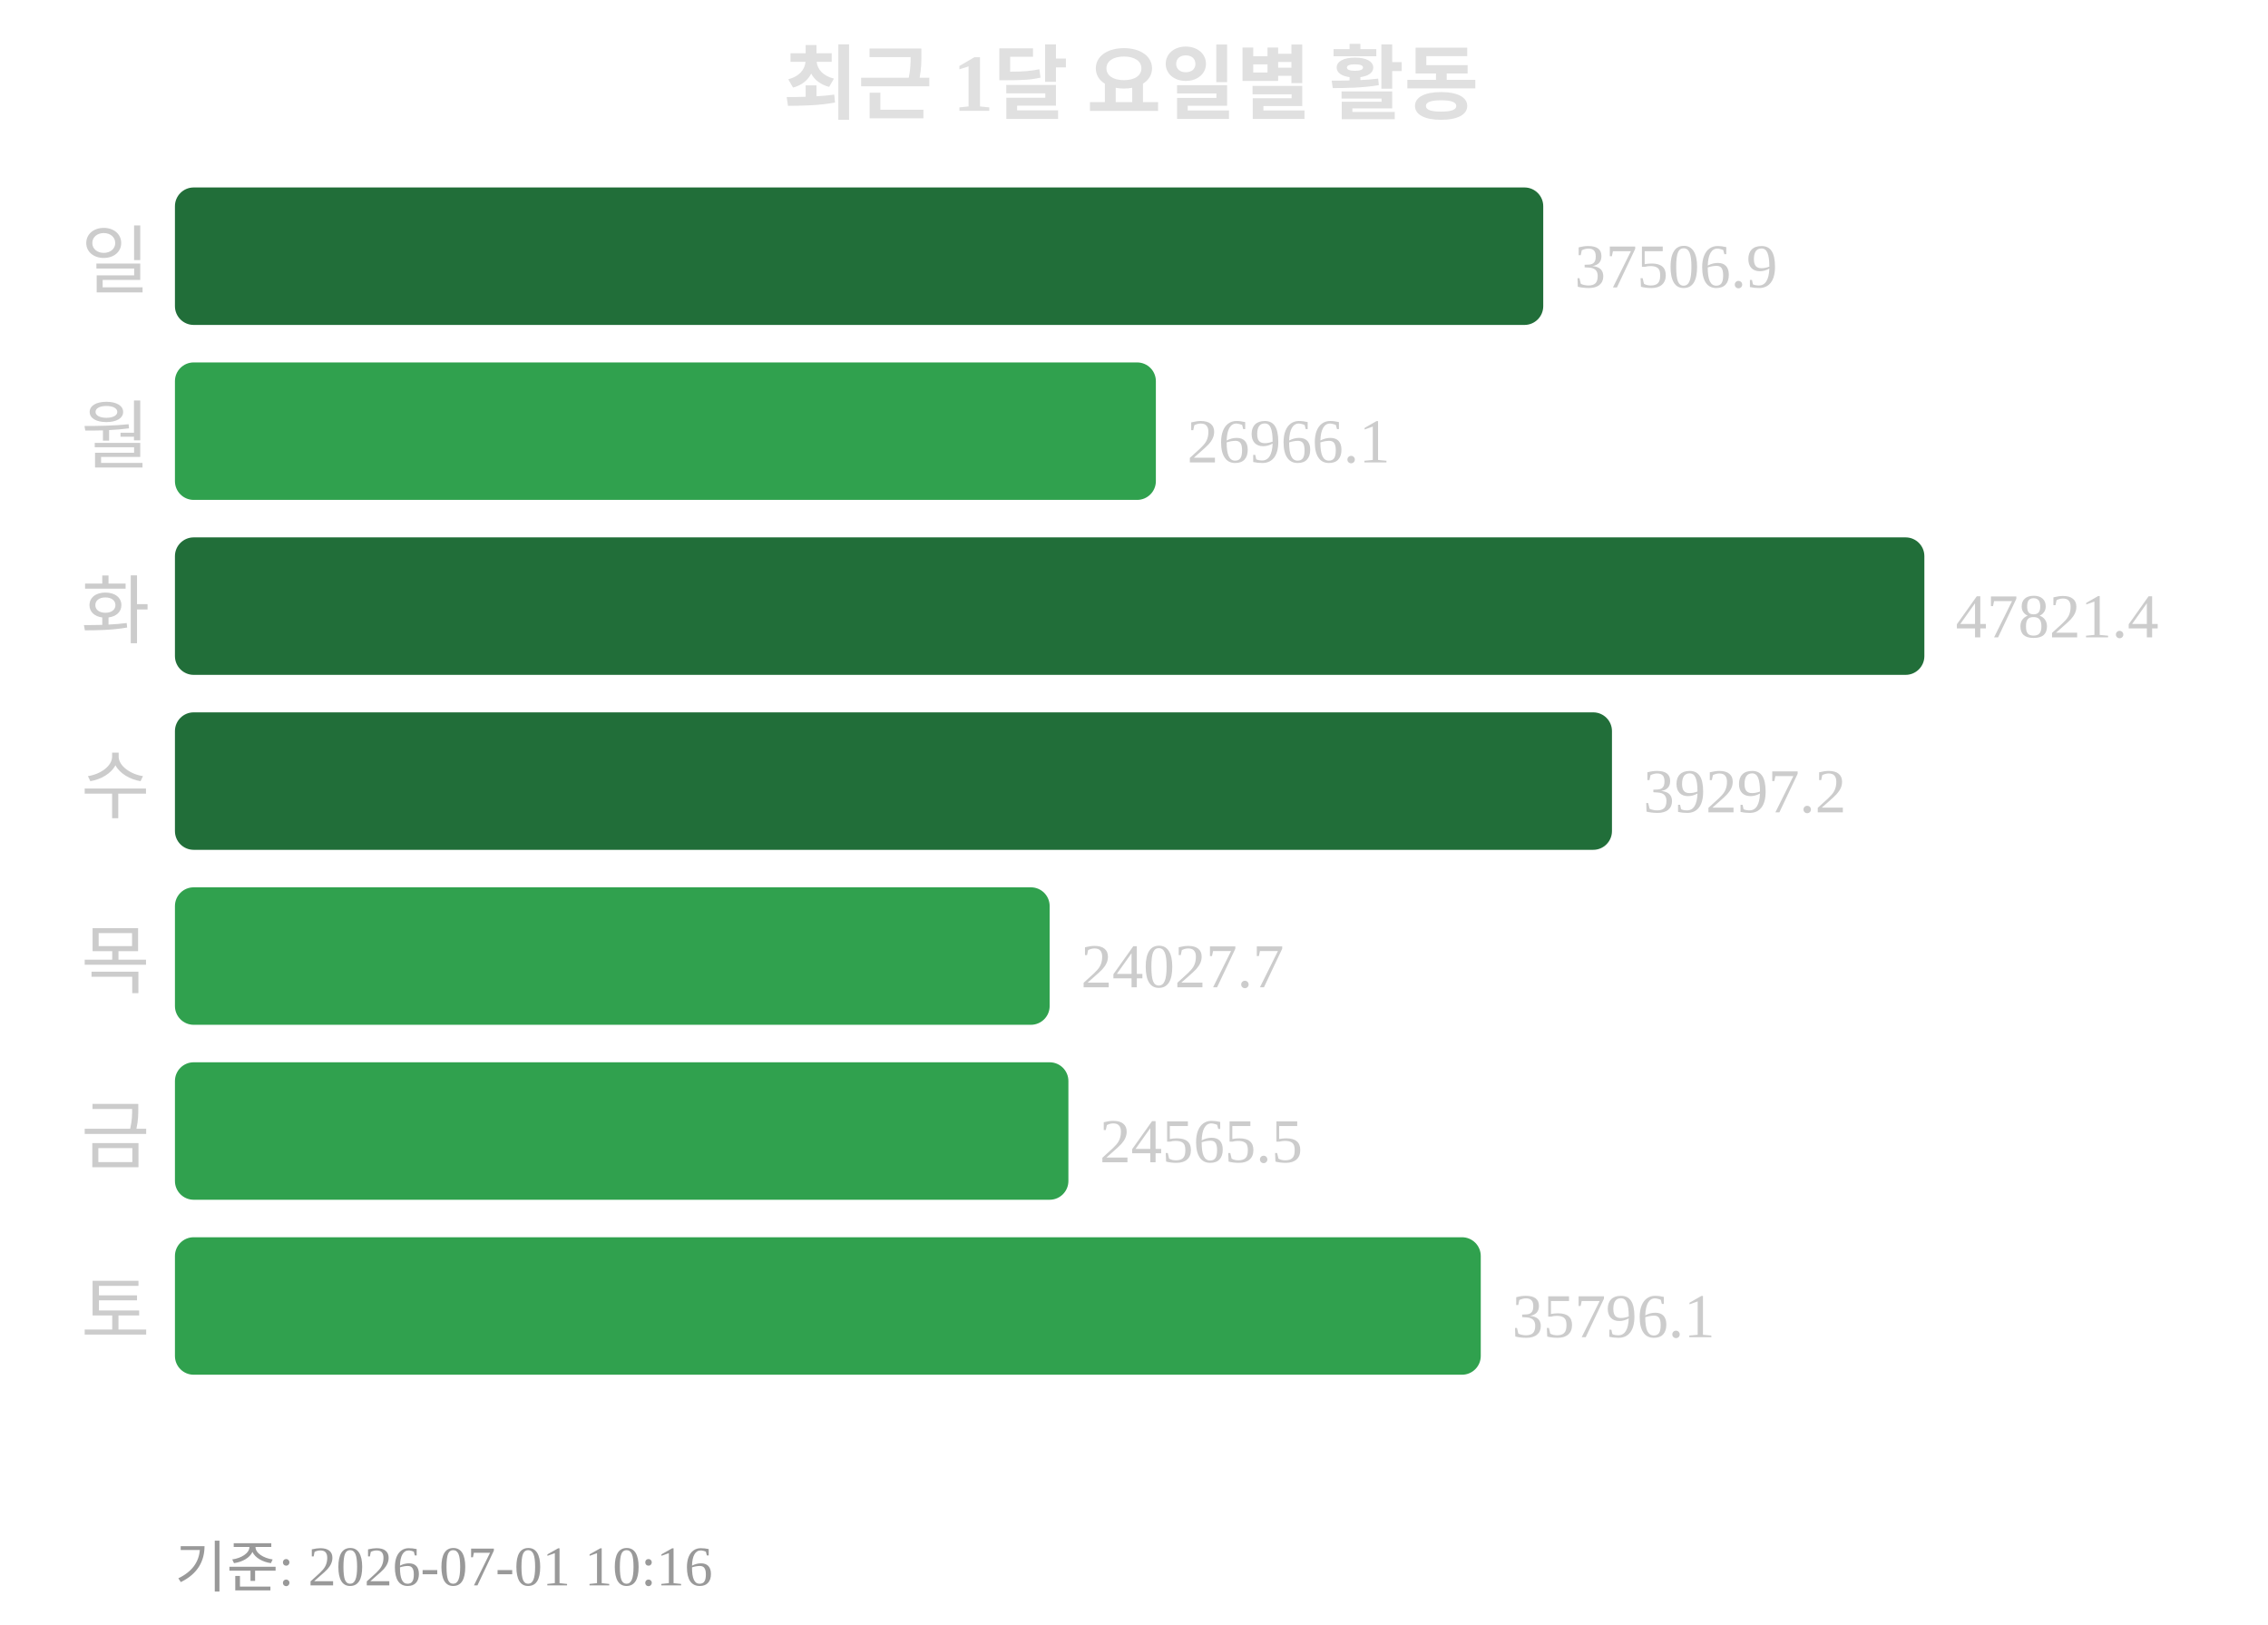
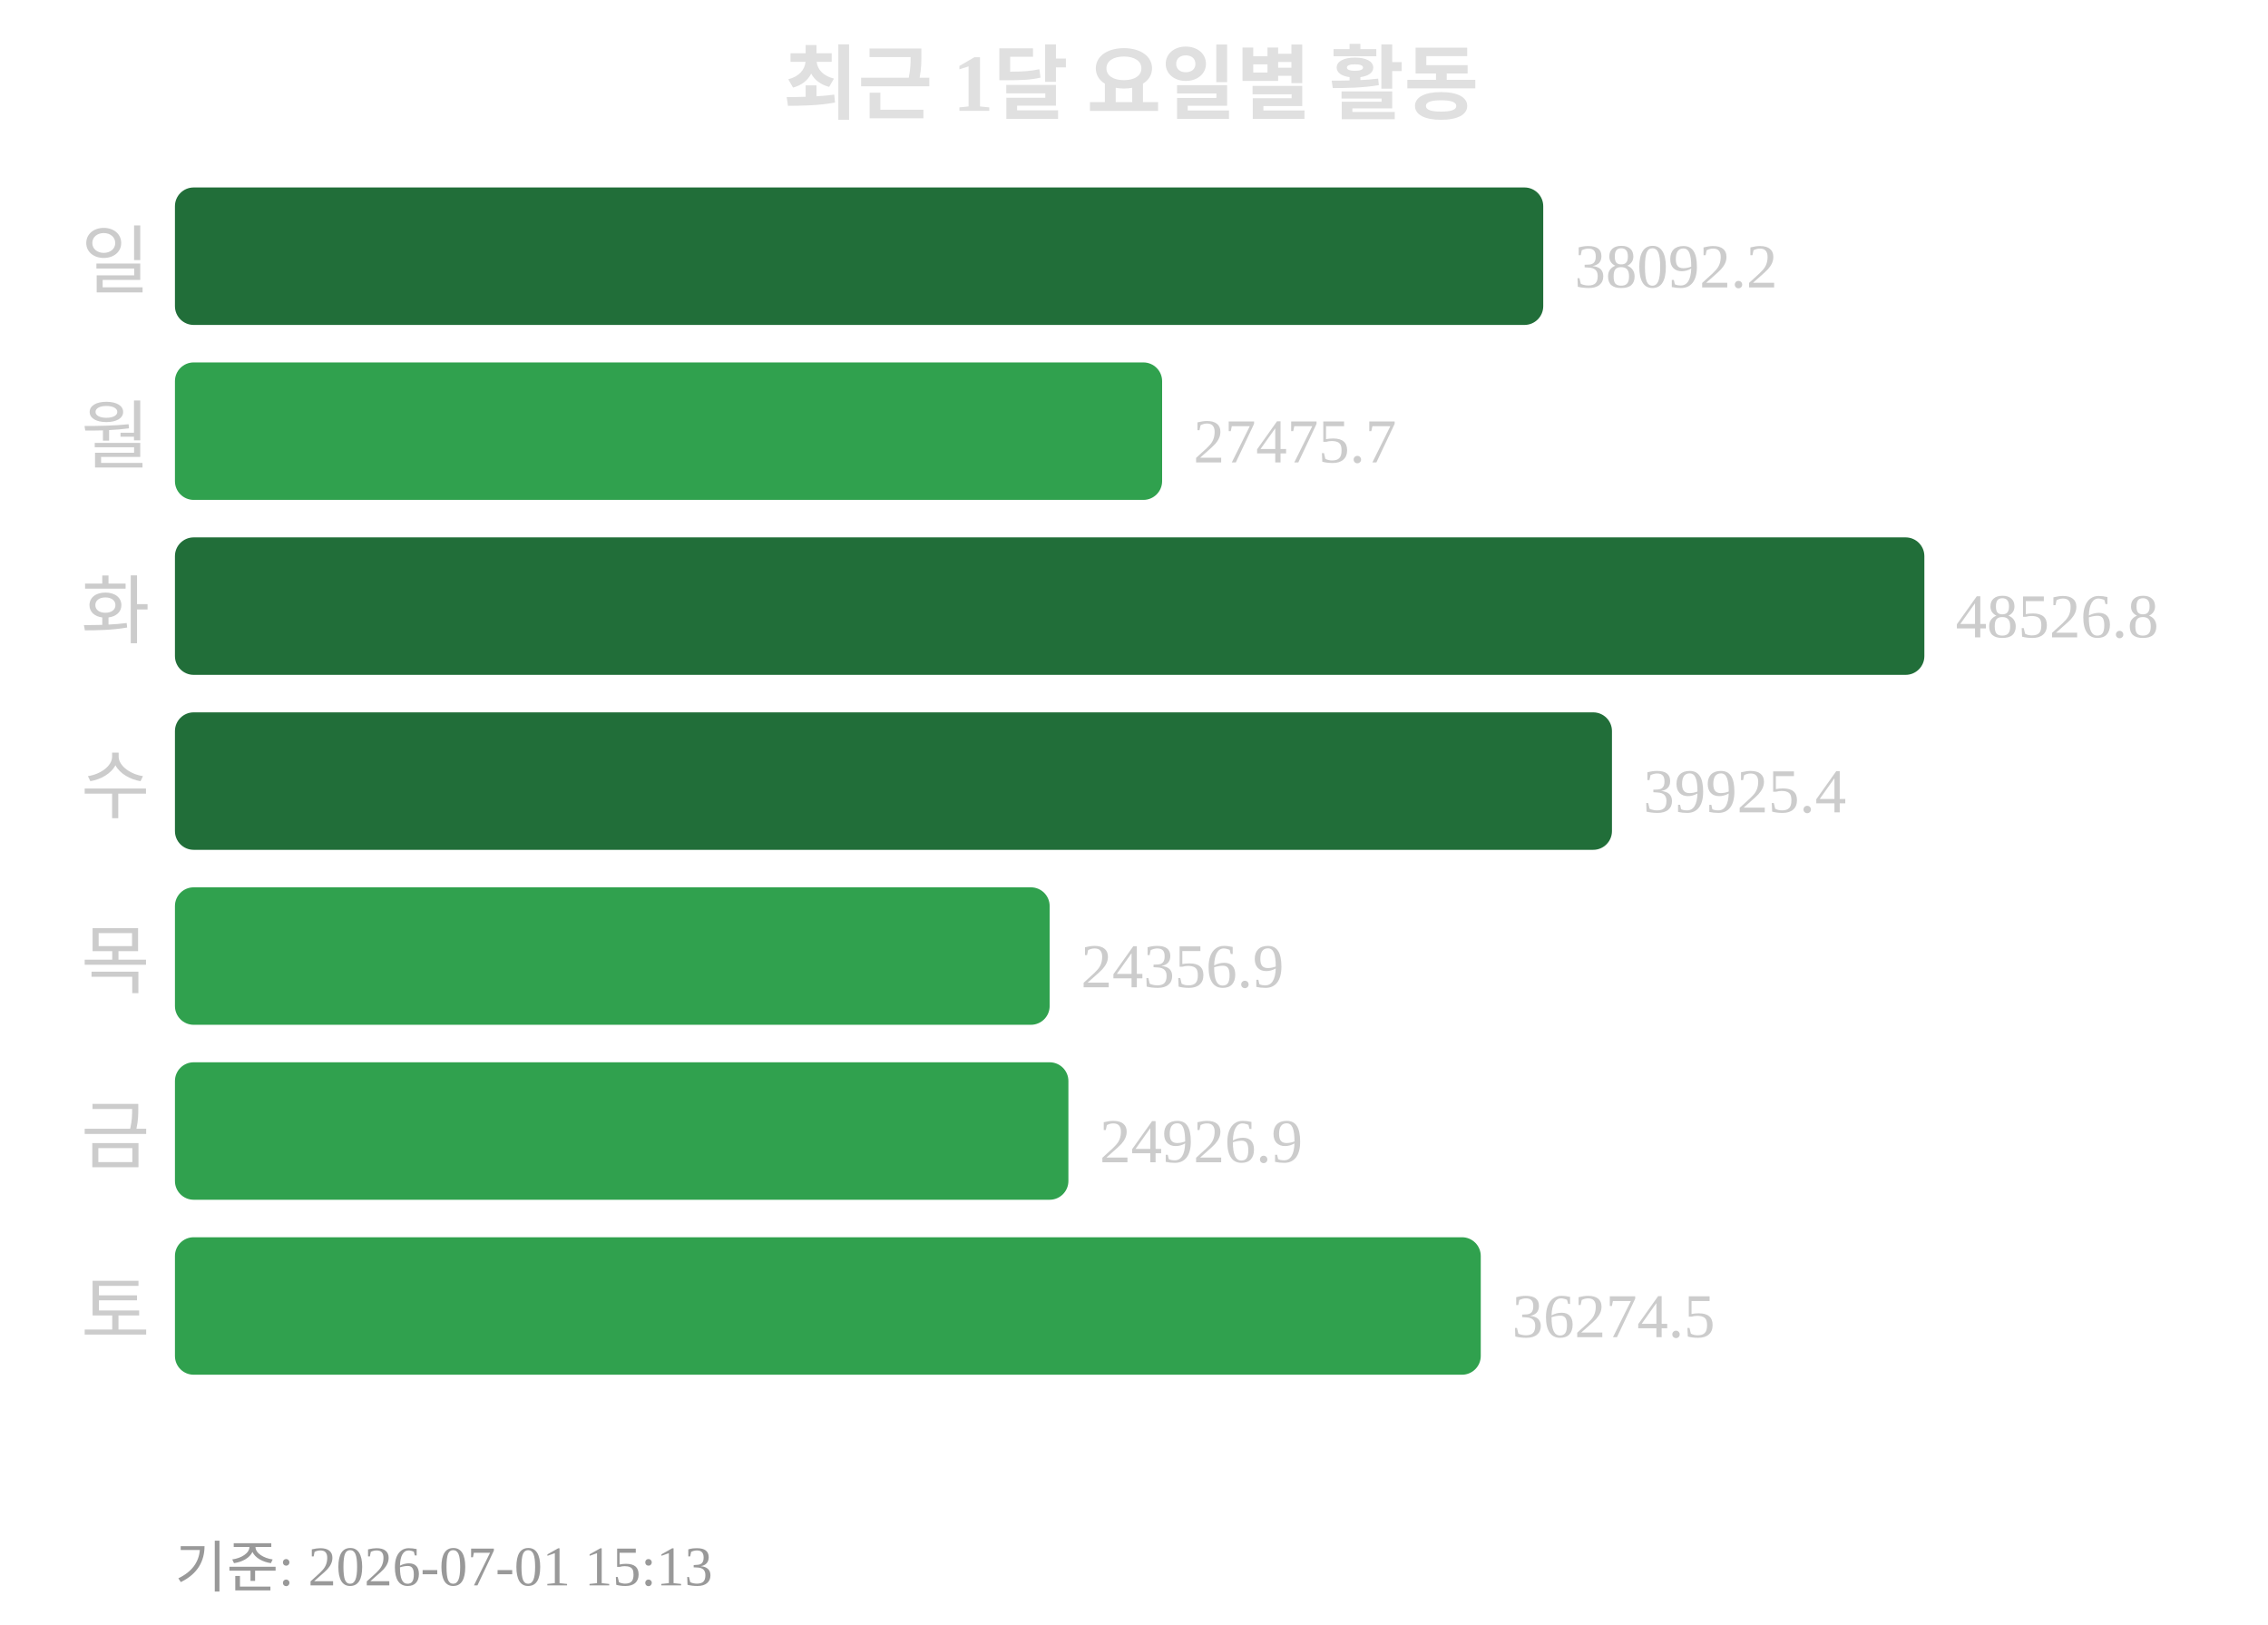
<svg xmlns="http://www.w3.org/2000/svg" width="363" height="260">
  <text x="181" y="18" text-anchor="middle" font-size="13" font-weight="bold" fill="#e0e0e0">최근 1달 요일별 활동</text>
  <text x="24" y="46" text-anchor="end" font-size="12" fill="#cccccc">일</text>
  <rect x="28" y="30" width="219" height="22" rx="3" fill="#216e39" />
-   <text x="252" y="46" font-size="10" fill="#cccccc">37506.9</text>
+   <text x="252" y="46" font-size="10" fill="#cccccc">38092.2</text>
  <text x="24" y="74" text-anchor="end" font-size="12" fill="#cccccc">월</text>
-   <rect x="28" y="58" width="157" height="22" rx="3" fill="#30a14e" />
-   <text x="190" y="74" font-size="10" fill="#cccccc">26966.1</text>
+   <rect x="28" y="58" width="158" height="22" rx="3" fill="#30a14e" />
+   <text x="191" y="74" font-size="10" fill="#cccccc">27475.7</text>
  <text x="24" y="102" text-anchor="end" font-size="12" fill="#cccccc">화</text>
  <rect x="28" y="86" width="280" height="22" rx="3" fill="#216e39" />
-   <text x="313" y="102" font-size="10" fill="#cccccc">47821.4</text>
+   <text x="313" y="102" font-size="10" fill="#cccccc">48526.8</text>
  <text x="24" y="130" text-anchor="end" font-size="12" fill="#cccccc">수</text>
  <rect x="28" y="114" width="230" height="22" rx="3" fill="#216e39" />
-   <text x="263" y="130" font-size="10" fill="#cccccc">39297.2</text>
+   <text x="263" y="130" font-size="10" fill="#cccccc">39925.4</text>
  <text x="24" y="158" text-anchor="end" font-size="12" fill="#cccccc">목</text>
  <rect x="28" y="142" width="140" height="22" rx="3" fill="#30a14e" />
-   <text x="173" y="158" font-size="10" fill="#cccccc">24027.7</text>
+   <text x="173" y="158" font-size="10" fill="#cccccc">24356.9</text>
  <text x="24" y="186" text-anchor="end" font-size="12" fill="#cccccc">금</text>
  <rect x="28" y="170" width="143" height="22" rx="3" fill="#30a14e" />
-   <text x="176" y="186" font-size="10" fill="#cccccc">24565.5</text>
+   <text x="176" y="186" font-size="10" fill="#cccccc">24926.9</text>
  <text x="24" y="214" text-anchor="end" font-size="12" fill="#cccccc">토</text>
  <rect x="28" y="198" width="209" height="22" rx="3" fill="#30a14e" />
-   <text x="242" y="214" font-size="10" fill="#cccccc">35796.1</text>
-   <text x="28" y="254" font-size="9" fill="#999999">기준: 2026-07-01 10:16</text>
+   <text x="242" y="214" font-size="10" fill="#cccccc">36274.5</text>
+   <text x="28" y="254" font-size="9" fill="#999999">기준: 2026-07-01 15:13</text>
</svg>
